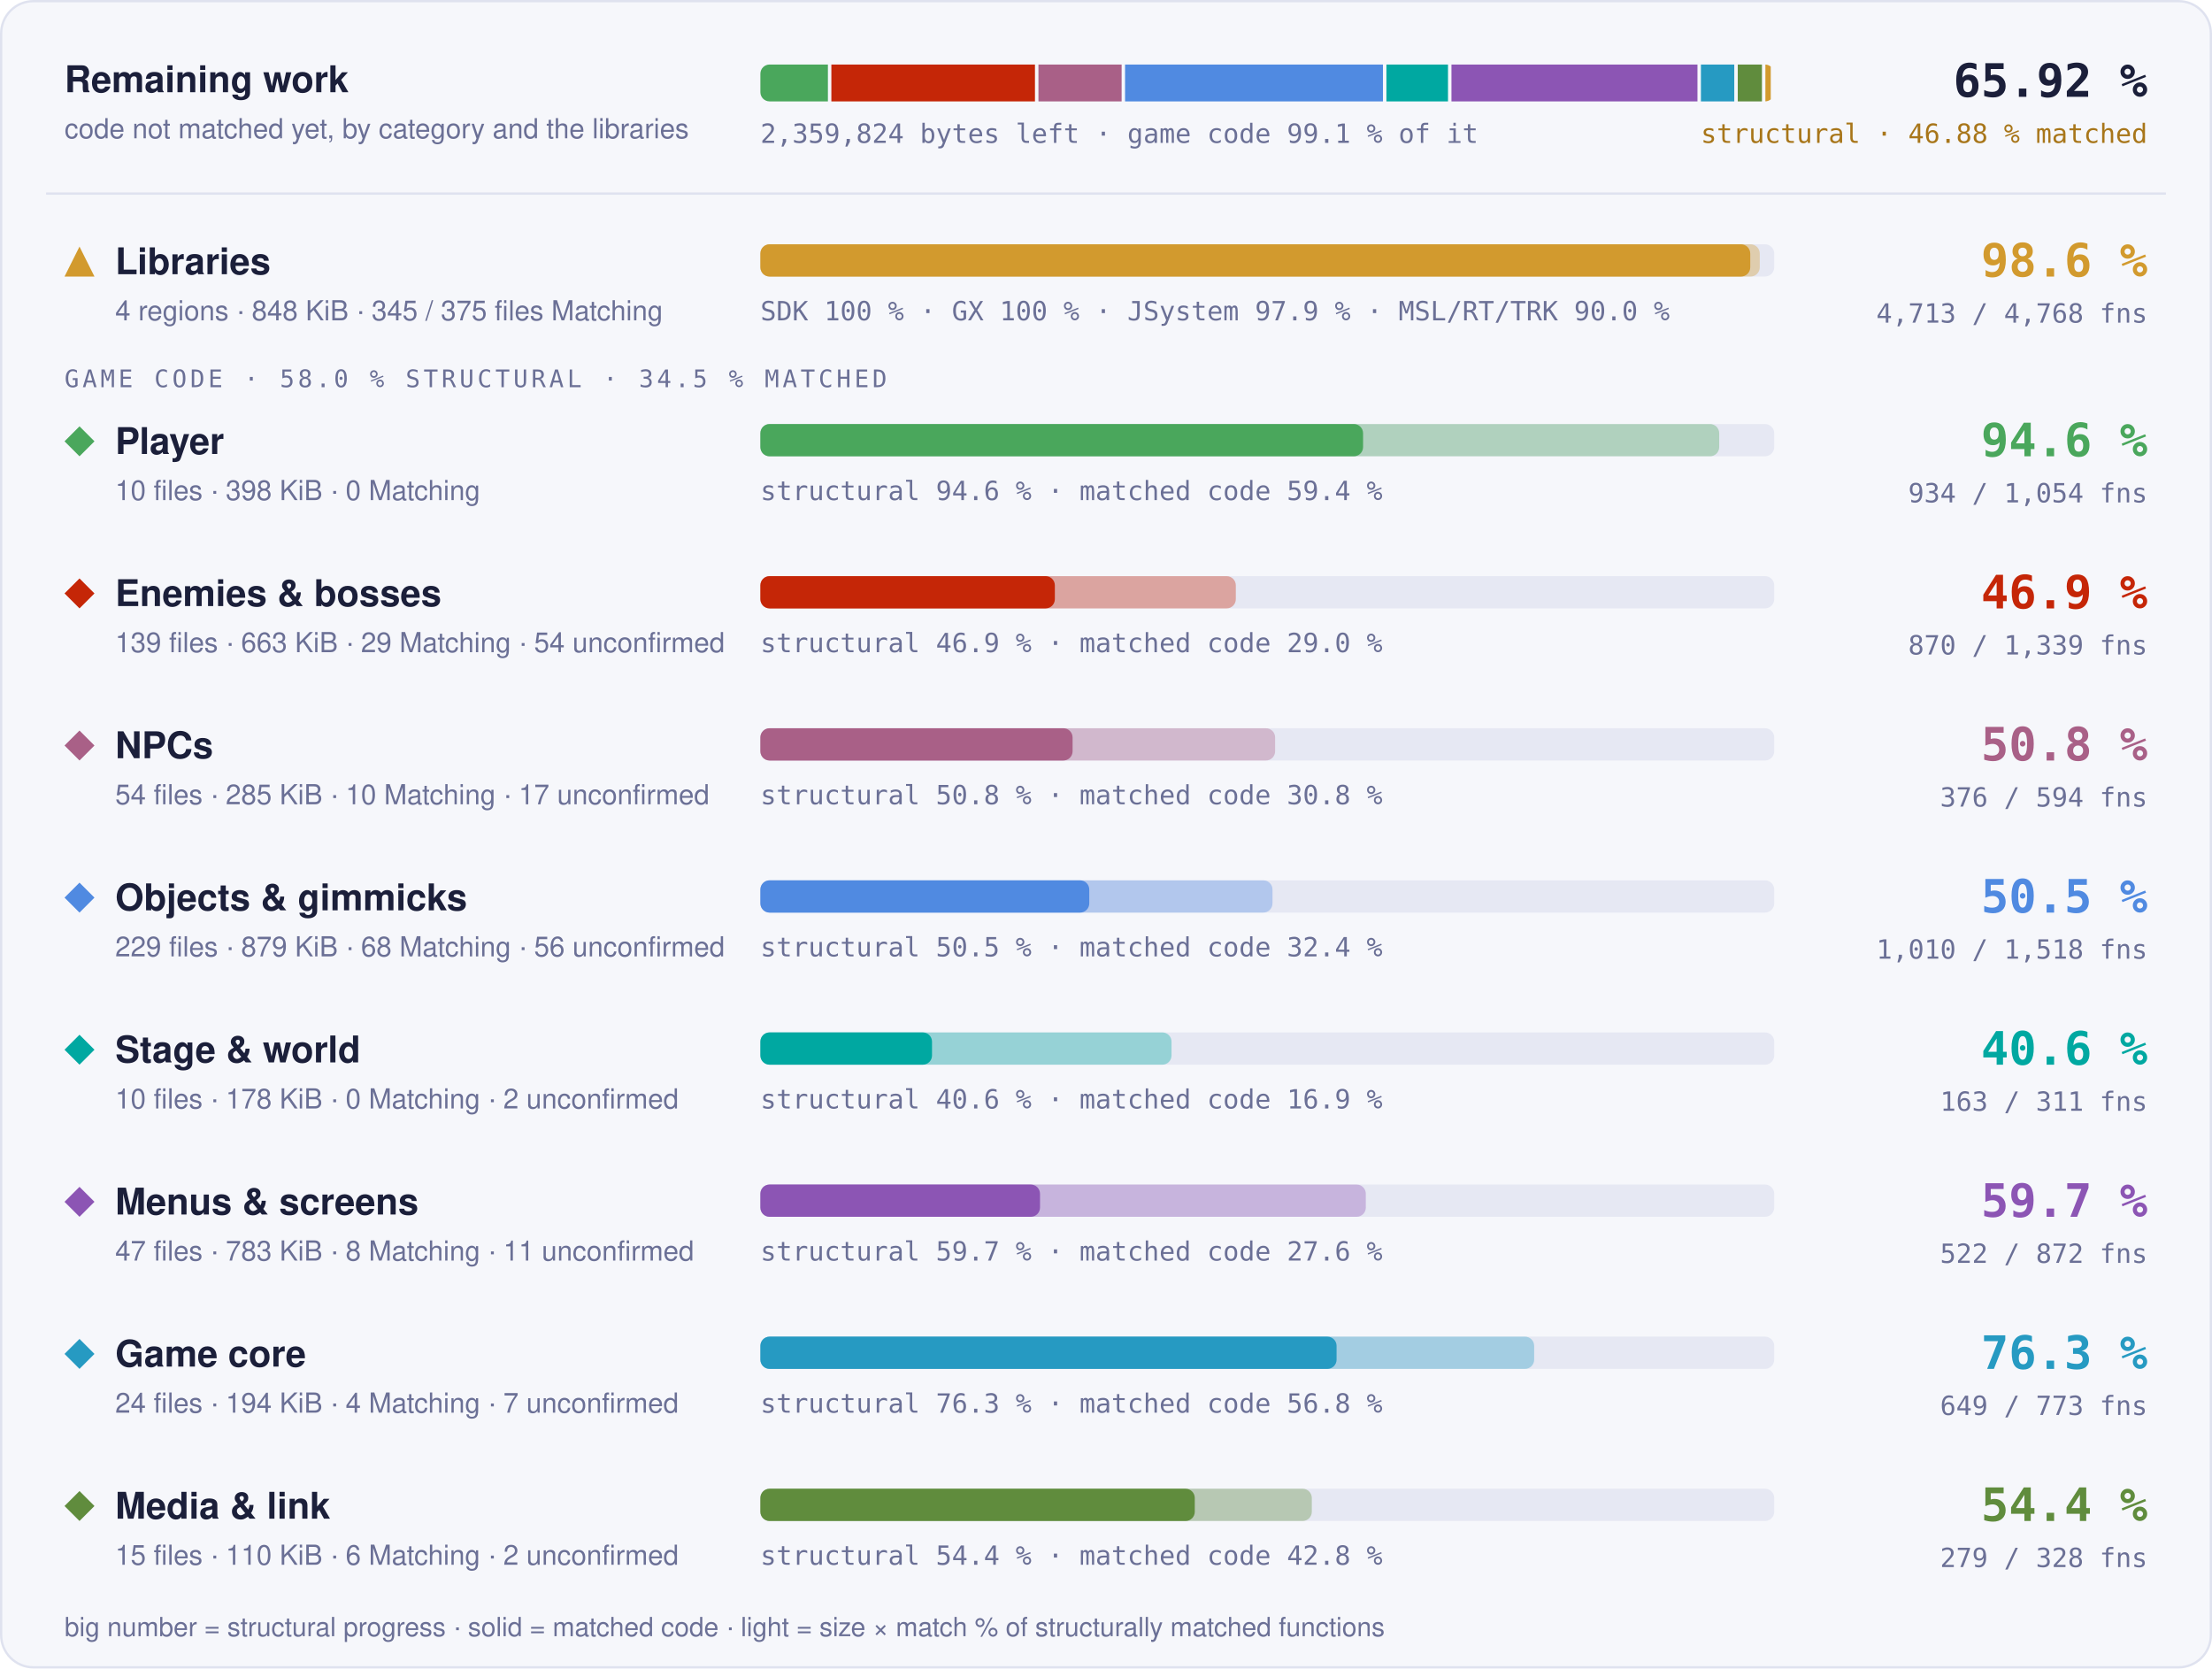
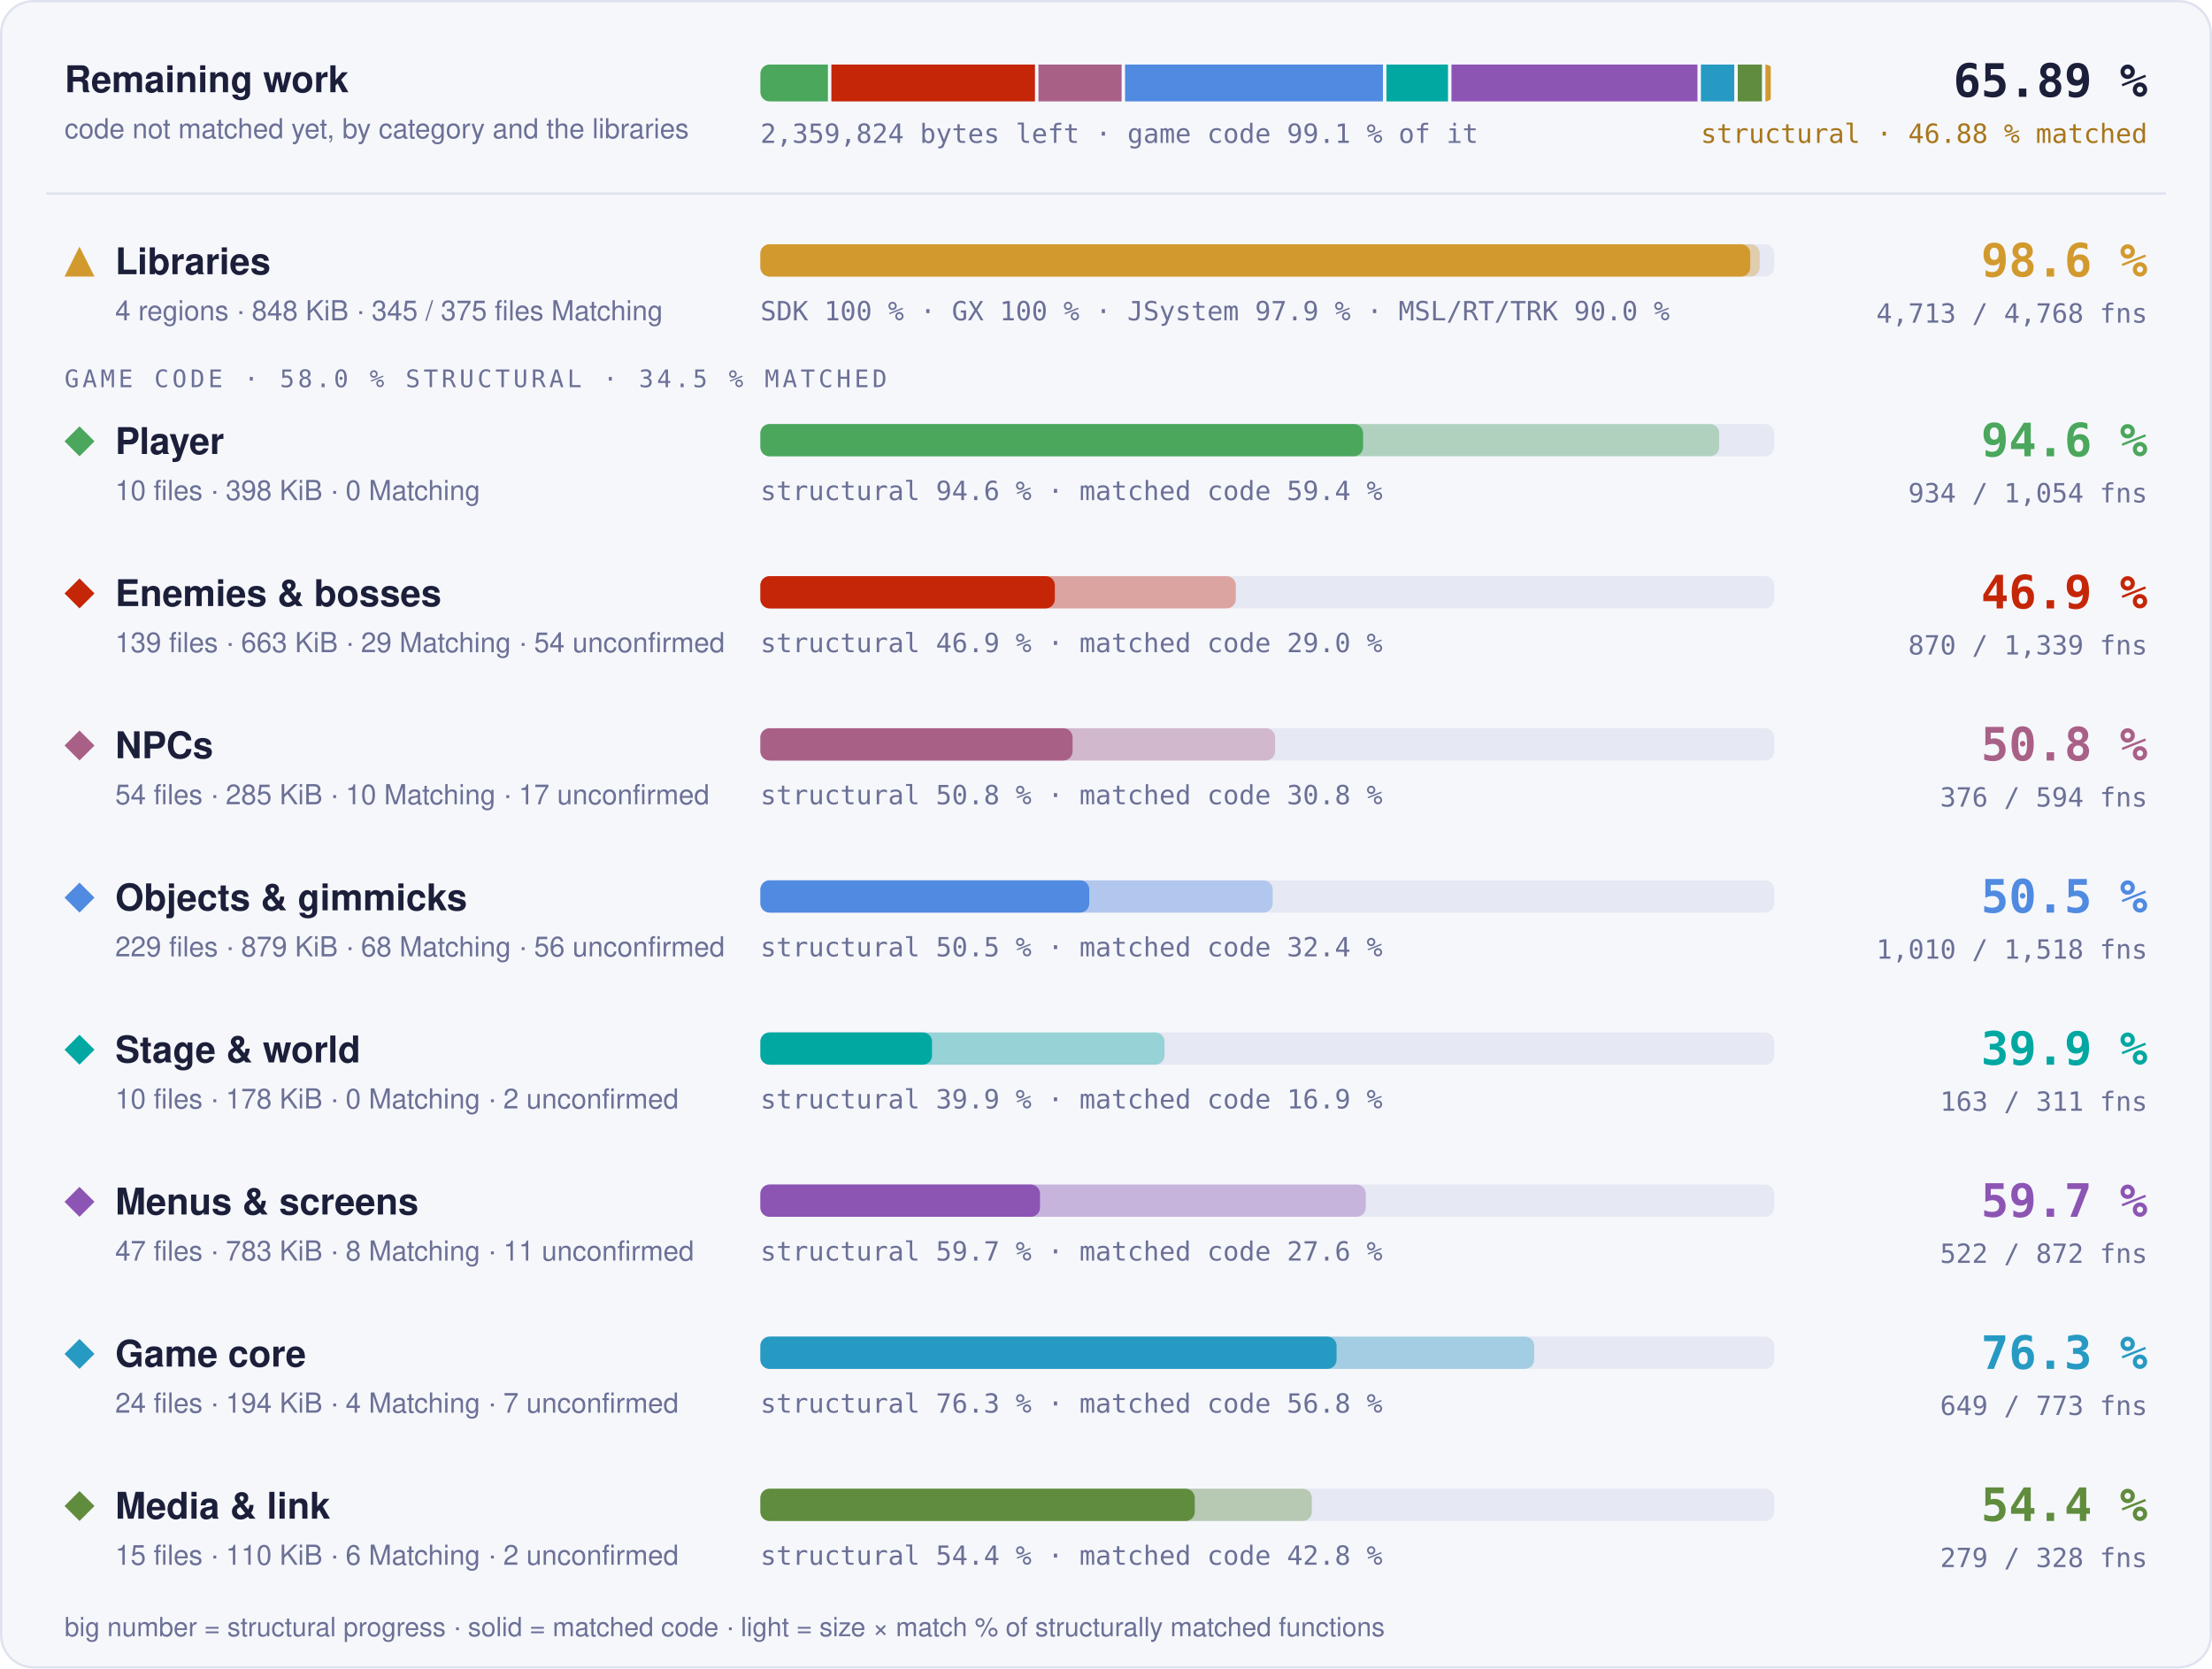
- <svg xmlns="http://www.w3.org/2000/svg" width="960" height="724" viewBox="0 0 960 724" role="img" aria-label="Progress overview: Libraries 98.6 % structural, 97.6 % matched code, 4713 of 4768 functions; Player 94.6 % structural, 59.4 % matched code, 934 of 1054 functions; Enemies &amp; bosses 46.9 % structural, 29.0 % matched code, 870 of 1339 functions; NPCs 50.8 % structural, 30.8 % matched code, 376 of 594 functions; Objects &amp; gimmicks 50.5 % structural, 32.4 % matched code, 1010 of 1518 functions; Stage &amp; world 40.6 % structural, 16.9 % matched code, 163 of 311 functions; Menus &amp; screens 59.7 % structural, 27.6 % matched code, 522 of 872 functions; Game core 76.3 % structural, 56.8 % matched code, 649 of 773 functions; Media &amp; link 54.4 % structural, 42.8 % matched code, 279 of 328 functions">
+ <svg xmlns="http://www.w3.org/2000/svg" width="960" height="724" viewBox="0 0 960 724" role="img" aria-label="Progress overview: Libraries 98.6 % structural, 97.6 % matched code, 4713 of 4768 functions; Player 94.6 % structural, 59.4 % matched code, 934 of 1054 functions; Enemies &amp; bosses 46.9 % structural, 29.0 % matched code, 870 of 1339 functions; NPCs 50.8 % structural, 30.8 % matched code, 376 of 594 functions; Objects &amp; gimmicks 50.5 % structural, 32.4 % matched code, 1010 of 1518 functions; Stage &amp; world 39.9 % structural, 16.9 % matched code, 163 of 311 functions; Menus &amp; screens 59.7 % structural, 27.6 % matched code, 522 of 872 functions; Game core 76.3 % structural, 56.8 % matched code, 649 of 773 functions; Media &amp; link 54.4 % structural, 42.8 % matched code, 279 of 328 functions">
  <style>text { font-family: -apple-system, BlinkMacSystemFont, 'Segoe UI', Helvetica, Arial, sans-serif; } .mono { font-family: ui-monospace, SFMono-Regular, 'SF Mono', Menlo, Consolas, monospace; } .grow { transform-box: fill-box; transform-origin: 0 50%; animation: grow 1.4s cubic-bezier(.2,.8,.2,1) both; } @keyframes grow { from { transform: scaleX(0); } } @media (prefers-reduced-motion: reduce) { * { animation: none !important; } }</style>
  <rect x="0.5" y="0.5" width="959" height="723" rx="14" fill="#f6f7fb" stroke="#dfe2ef" />
  <text x="28" y="40" font-size="16" font-weight="700" fill="#1b1f3a">Remaining work</text>
  <text x="28" y="60" font-size="12" fill="#6b7096">code not matched yet, by category and the libraries</text>
  <clipPath id="rw">
    <rect x="330" y="28" width="440" height="16" rx="4" />
  </clipPath>
  <g clip-path="url(#rw)">
    <rect class="grow" x="330.00" y="28" width="29.31" height="16" fill="#4aa75c" />
    <rect class="grow" x="360.81" y="28" width="88.36" height="16" fill="#c52607" />
    <rect class="grow" x="450.68" y="28" width="36.10" height="16" fill="#a96087" />
    <rect class="grow" x="488.27" y="28" width="111.93" height="16" fill="#508ae1" />
    <rect class="grow" x="601.70" y="28" width="26.73" height="16" fill="#00a8a1" />
    <rect class="grow" x="629.93" y="28" width="106.76" height="16" fill="#8c55b4" />
    <rect class="grow" x="738.19" y="28" width="14.48" height="16" fill="#269ac2" />
    <rect class="grow" x="754.18" y="28" width="10.50" height="16" fill="#608c3d" />
    <rect class="grow" x="766.17" y="28" width="2.33" height="16" fill="#d29a2e" />
  </g>
  <text x="330" y="62" class="mono" font-size="11.5" fill="#6b7096">2,359,824 bytes left · game code 99.1 % of it</text>
-   <text x="932" y="42" text-anchor="end" class="mono" font-size="20" font-weight="700" fill="#1b1f3a">65.92 %</text>
+   <text x="932" y="42" text-anchor="end" class="mono" font-size="20" font-weight="700" fill="#1b1f3a">65.89 %</text>
  <text x="932" y="62" text-anchor="end" class="mono" font-size="11.5" fill="#a8761a">structural · 46.88 % matched</text>
  <line x1="20" x2="940" y1="84" y2="84" stroke="#dfe2ef" />
  <g fill="#d29a2e">
    <path d="M34.5 107L41 120L28 120Z" />
  </g>
  <text x="50" y="119" font-size="16" font-weight="700" fill="#1b1f3a">Libraries</text>
  <text x="50" y="139" font-size="12" fill="#6b7096">4 regions · 848 KiB · 345 / 375 files Matching</text>
  <rect x="330" y="106" width="440" height="14" rx="4" fill="#e6e8f3" />
  <rect class="grow" style="animation-delay:0.0s" x="330" y="106" width="433.73" height="14" rx="4" fill="#d29a2e" fill-opacity="0.35" />
  <rect class="grow" style="animation-delay:0.0s" x="330" y="106" width="429.60" height="14" rx="4" fill="#d29a2e" />
  <text x="330" y="139" class="mono" font-size="11.5" fill="#6b7096">SDK 100 % · GX 100 % · JSystem 97.9 % · MSL/RT/TRK 90.0 %</text>
  <text x="932" y="120" text-anchor="end" class="mono" font-size="20" font-weight="700" fill="#d29a2e">98.6 %</text>
  <text x="932" y="140" text-anchor="end" class="mono" font-size="11.5" fill="#6b7096">4,713 / 4,768 fns</text>
  <text x="28" y="168" class="mono" font-size="10.5" letter-spacing="0.14em" fill="#6b7096">GAME CODE · 58.0 % STRUCTURAL · 34.5 % MATCHED</text>
  <g fill="#4aa75c">
    <path d="M34.5 185L41 191.5L34.5 198L28 191.5Z" />
  </g>
  <text x="50" y="197" font-size="16" font-weight="700" fill="#1b1f3a">Player</text>
  <text x="50" y="217" font-size="12" fill="#6b7096">10 files · 398 KiB · 0 Matching</text>
  <rect x="330" y="184" width="440" height="14" rx="4" fill="#e6e8f3" />
  <rect class="grow" style="animation-delay:0.1s" x="330" y="184" width="416.13" height="14" rx="4" fill="#4aa75c" fill-opacity="0.35" />
  <rect class="grow" style="animation-delay:0.1s" x="330" y="184" width="261.57" height="14" rx="4" fill="#4aa75c" />
  <text x="330" y="217" class="mono" font-size="11.5" fill="#6b7096">structural 94.6 % · matched code 59.4 %</text>
  <text x="932" y="198" text-anchor="end" class="mono" font-size="20" font-weight="700" fill="#4aa75c">94.6 %</text>
  <text x="932" y="218" text-anchor="end" class="mono" font-size="11.5" fill="#6b7096">934 / 1,054 fns</text>
  <g fill="#c52607">
    <path d="M34.5 251L41 257.5L34.5 264L28 257.5Z" />
  </g>
  <text x="50" y="263" font-size="16" font-weight="700" fill="#1b1f3a">Enemies &amp; bosses</text>
  <text x="50" y="283" font-size="12" fill="#6b7096">139 files · 663 KiB · 29 Matching · 54 unconfirmed</text>
  <rect x="330" y="250" width="440" height="14" rx="4" fill="#e6e8f3" />
  <rect class="grow" style="animation-delay:0.2s" x="330" y="250" width="206.34" height="14" rx="4" fill="#c52607" fill-opacity="0.35" />
  <rect class="grow" style="animation-delay:0.2s" x="330" y="250" width="127.80" height="14" rx="4" fill="#c52607" />
  <text x="330" y="283" class="mono" font-size="11.5" fill="#6b7096">structural 46.9 % · matched code 29.0 %</text>
  <text x="932" y="264" text-anchor="end" class="mono" font-size="20" font-weight="700" fill="#c52607">46.9 %</text>
  <text x="932" y="284" text-anchor="end" class="mono" font-size="11.5" fill="#6b7096">870 / 1,339 fns</text>
  <g fill="#a96087">
    <path d="M34.5 317L41 323.5L34.5 330L28 323.5Z" />
  </g>
  <text x="50" y="329" font-size="16" font-weight="700" fill="#1b1f3a">NPCs</text>
  <text x="50" y="349" font-size="12" fill="#6b7096">54 files · 285 KiB · 10 Matching · 17 unconfirmed</text>
  <rect x="330" y="316" width="440" height="14" rx="4" fill="#e6e8f3" />
  <rect class="grow" style="animation-delay:0.3s" x="330" y="316" width="223.40" height="14" rx="4" fill="#a96087" fill-opacity="0.35" />
  <rect class="grow" style="animation-delay:0.3s" x="330" y="316" width="135.50" height="14" rx="4" fill="#a96087" />
  <text x="330" y="349" class="mono" font-size="11.5" fill="#6b7096">structural 50.8 % · matched code 30.8 %</text>
  <text x="932" y="330" text-anchor="end" class="mono" font-size="20" font-weight="700" fill="#a96087">50.8 %</text>
  <text x="932" y="350" text-anchor="end" class="mono" font-size="11.5" fill="#6b7096">376 / 594 fns</text>
  <g fill="#508ae1">
    <path d="M34.5 383L41 389.5L34.5 396L28 389.5Z" />
  </g>
  <text x="50" y="395" font-size="16" font-weight="700" fill="#1b1f3a">Objects &amp; gimmicks</text>
  <text x="50" y="415" font-size="12" fill="#6b7096">229 files · 879 KiB · 68 Matching · 56 unconfirmed</text>
  <rect x="330" y="382" width="440" height="14" rx="4" fill="#e6e8f3" />
-   <rect class="grow" style="animation-delay:0.4s" x="330" y="382" width="222.26" height="14" rx="4" fill="#508ae1" fill-opacity="0.35" />
+   <rect class="grow" style="animation-delay:0.4s" x="330" y="382" width="222.32" height="14" rx="4" fill="#508ae1" fill-opacity="0.35" />
  <rect class="grow" style="animation-delay:0.4s" x="330" y="382" width="142.74" height="14" rx="4" fill="#508ae1" />
  <text x="330" y="415" class="mono" font-size="11.5" fill="#6b7096">structural 50.5 % · matched code 32.4 %</text>
  <text x="932" y="396" text-anchor="end" class="mono" font-size="20" font-weight="700" fill="#508ae1">50.5 %</text>
  <text x="932" y="416" text-anchor="end" class="mono" font-size="11.5" fill="#6b7096">1,010 / 1,518 fns</text>
  <g fill="#00a8a1">
    <path d="M34.5 449L41 455.5L34.5 462L28 455.5Z" />
  </g>
  <text x="50" y="461" font-size="16" font-weight="700" fill="#1b1f3a">Stage &amp; world</text>
  <text x="50" y="481" font-size="12" fill="#6b7096">10 files · 178 KiB · 0 Matching · 2 unconfirmed</text>
  <rect x="330" y="448" width="440" height="14" rx="4" fill="#e6e8f3" />
-   <rect class="grow" style="animation-delay:0.5s" x="330" y="448" width="178.44" height="14" rx="4" fill="#00a8a1" fill-opacity="0.35" />
+   <rect class="grow" style="animation-delay:0.5s" x="330" y="448" width="175.40" height="14" rx="4" fill="#00a8a1" fill-opacity="0.35" />
  <rect class="grow" style="animation-delay:0.5s" x="330" y="448" width="74.49" height="14" rx="4" fill="#00a8a1" />
-   <text x="330" y="481" class="mono" font-size="11.5" fill="#6b7096">structural 40.6 % · matched code 16.9 %</text>
-   <text x="932" y="462" text-anchor="end" class="mono" font-size="20" font-weight="700" fill="#00a8a1">40.6 %</text>
+   <text x="330" y="481" class="mono" font-size="11.5" fill="#6b7096">structural 39.9 % · matched code 16.9 %</text>
+   <text x="932" y="462" text-anchor="end" class="mono" font-size="20" font-weight="700" fill="#00a8a1">39.9 %</text>
  <text x="932" y="482" text-anchor="end" class="mono" font-size="11.5" fill="#6b7096">163 / 311 fns</text>
  <g fill="#8c55b4">
    <path d="M34.5 515L41 521.5L34.5 528L28 521.5Z" />
  </g>
  <text x="50" y="527" font-size="16" font-weight="700" fill="#1b1f3a">Menus &amp; screens</text>
  <text x="50" y="547" font-size="12" fill="#6b7096">47 files · 783 KiB · 8 Matching · 11 unconfirmed</text>
  <rect x="330" y="514" width="440" height="14" rx="4" fill="#e6e8f3" />
  <rect class="grow" style="animation-delay:0.6s" x="330" y="514" width="262.76" height="14" rx="4" fill="#8c55b4" fill-opacity="0.35" />
  <rect class="grow" style="animation-delay:0.6s" x="330" y="514" width="121.36" height="14" rx="4" fill="#8c55b4" />
  <text x="330" y="547" class="mono" font-size="11.5" fill="#6b7096">structural 59.7 % · matched code 27.6 %</text>
  <text x="932" y="528" text-anchor="end" class="mono" font-size="20" font-weight="700" fill="#8c55b4">59.7 %</text>
  <text x="932" y="548" text-anchor="end" class="mono" font-size="11.5" fill="#6b7096">522 / 872 fns</text>
  <g fill="#269ac2">
    <path d="M34.5 581L41 587.5L34.5 594L28 587.5Z" />
  </g>
  <text x="50" y="593" font-size="16" font-weight="700" fill="#1b1f3a">Game core</text>
  <text x="50" y="613" font-size="12" fill="#6b7096">24 files · 194 KiB · 4 Matching · 7 unconfirmed</text>
  <rect x="330" y="580" width="440" height="14" rx="4" fill="#e6e8f3" />
  <rect class="grow" style="animation-delay:0.7s" x="330" y="580" width="335.82" height="14" rx="4" fill="#269ac2" fill-opacity="0.35" />
  <rect class="grow" style="animation-delay:0.7s" x="330" y="580" width="250.07" height="14" rx="4" fill="#269ac2" />
  <text x="330" y="613" class="mono" font-size="11.5" fill="#6b7096">structural 76.3 % · matched code 56.8 %</text>
  <text x="932" y="594" text-anchor="end" class="mono" font-size="20" font-weight="700" fill="#269ac2">76.3 %</text>
  <text x="932" y="614" text-anchor="end" class="mono" font-size="11.5" fill="#6b7096">649 / 773 fns</text>
  <g fill="#608c3d">
    <path d="M34.5 647L41 653.5L34.5 660L28 653.5Z" />
  </g>
  <text x="50" y="659" font-size="16" font-weight="700" fill="#1b1f3a">Media &amp; link</text>
  <text x="50" y="679" font-size="12" fill="#6b7096">15 files · 110 KiB · 6 Matching · 2 unconfirmed</text>
  <rect x="330" y="646" width="440" height="14" rx="4" fill="#e6e8f3" />
  <rect class="grow" style="animation-delay:0.8s" x="330" y="646" width="239.32" height="14" rx="4" fill="#608c3d" fill-opacity="0.35" />
  <rect class="grow" style="animation-delay:0.8s" x="330" y="646" width="188.53" height="14" rx="4" fill="#608c3d" />
  <text x="330" y="679" class="mono" font-size="11.5" fill="#6b7096">structural 54.4 % · matched code 42.8 %</text>
  <text x="932" y="660" text-anchor="end" class="mono" font-size="20" font-weight="700" fill="#608c3d">54.4 %</text>
  <text x="932" y="680" text-anchor="end" class="mono" font-size="11.5" fill="#6b7096">279 / 328 fns</text>
  <text x="28" y="710" font-size="11.5" fill="#6b7096">big number = structural progress · solid = matched code · light = size × match % of structurally matched functions</text>
</svg>
